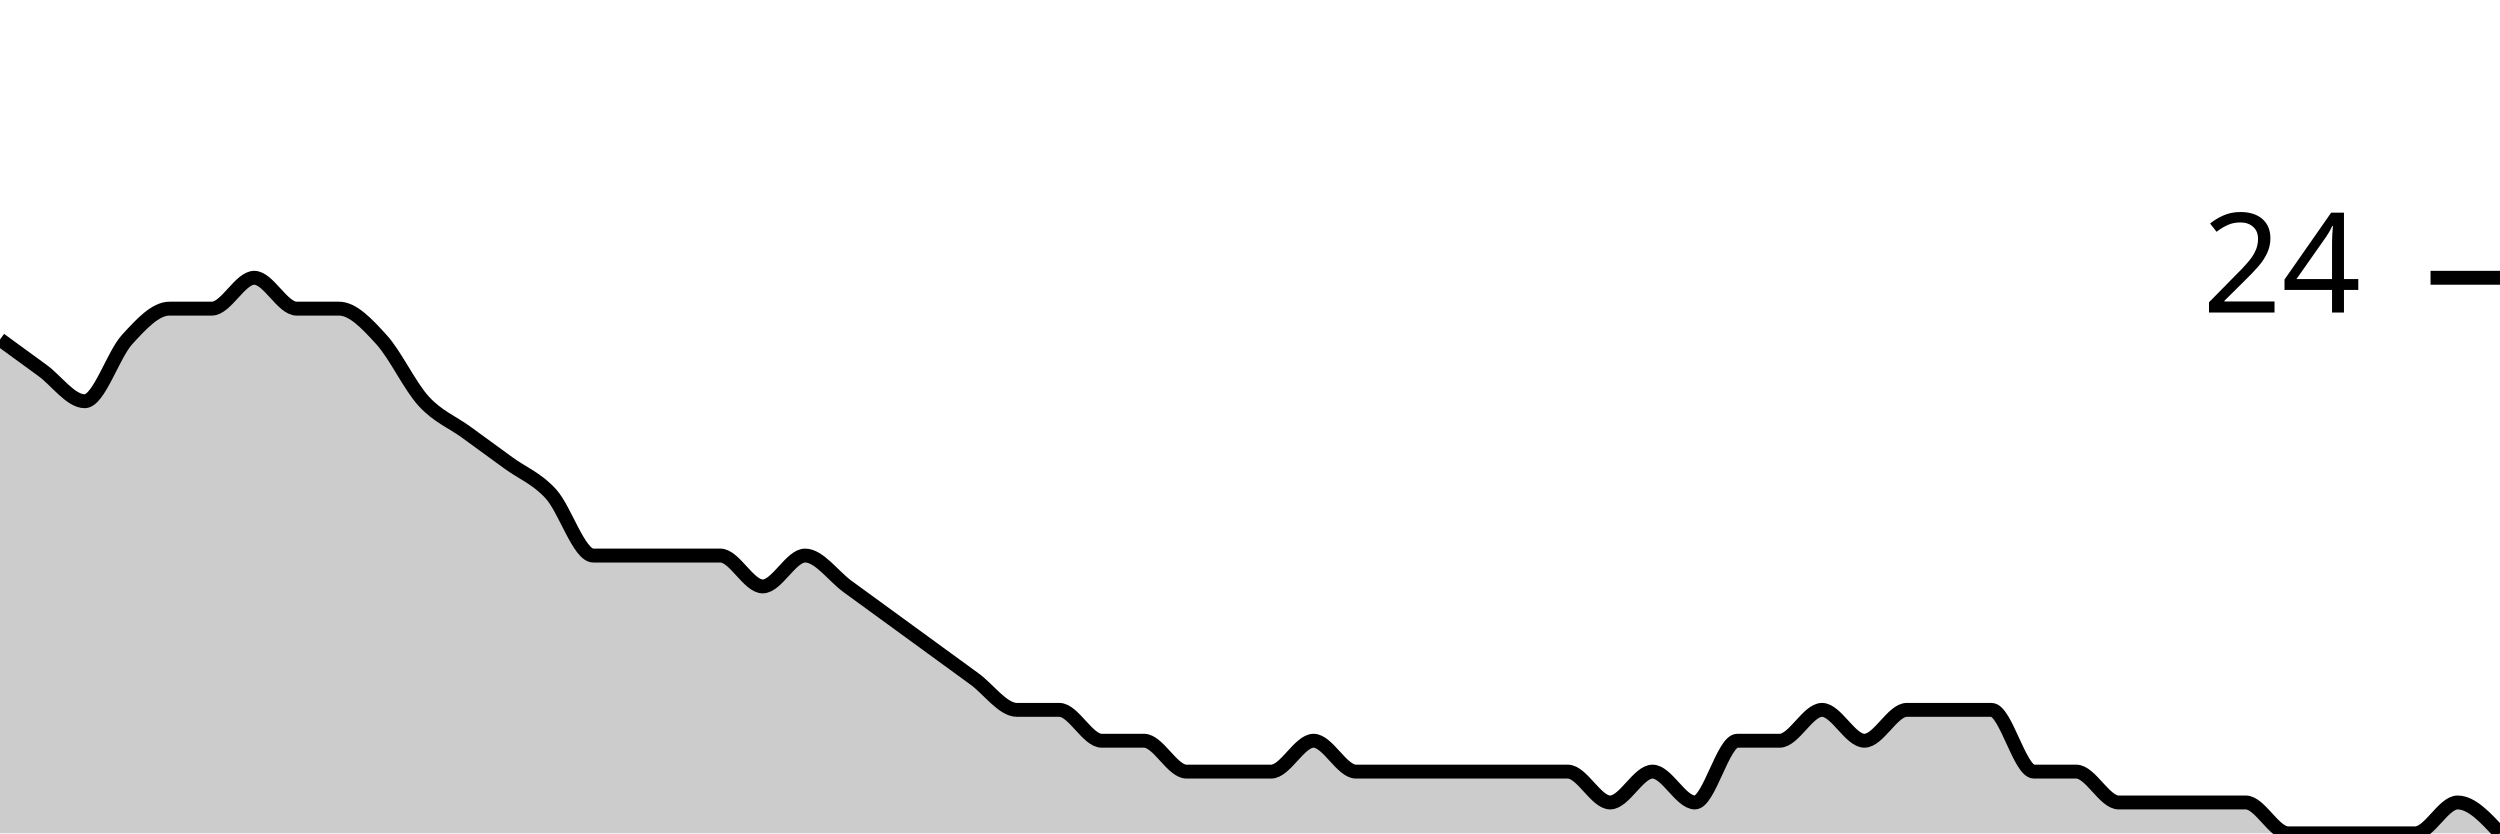
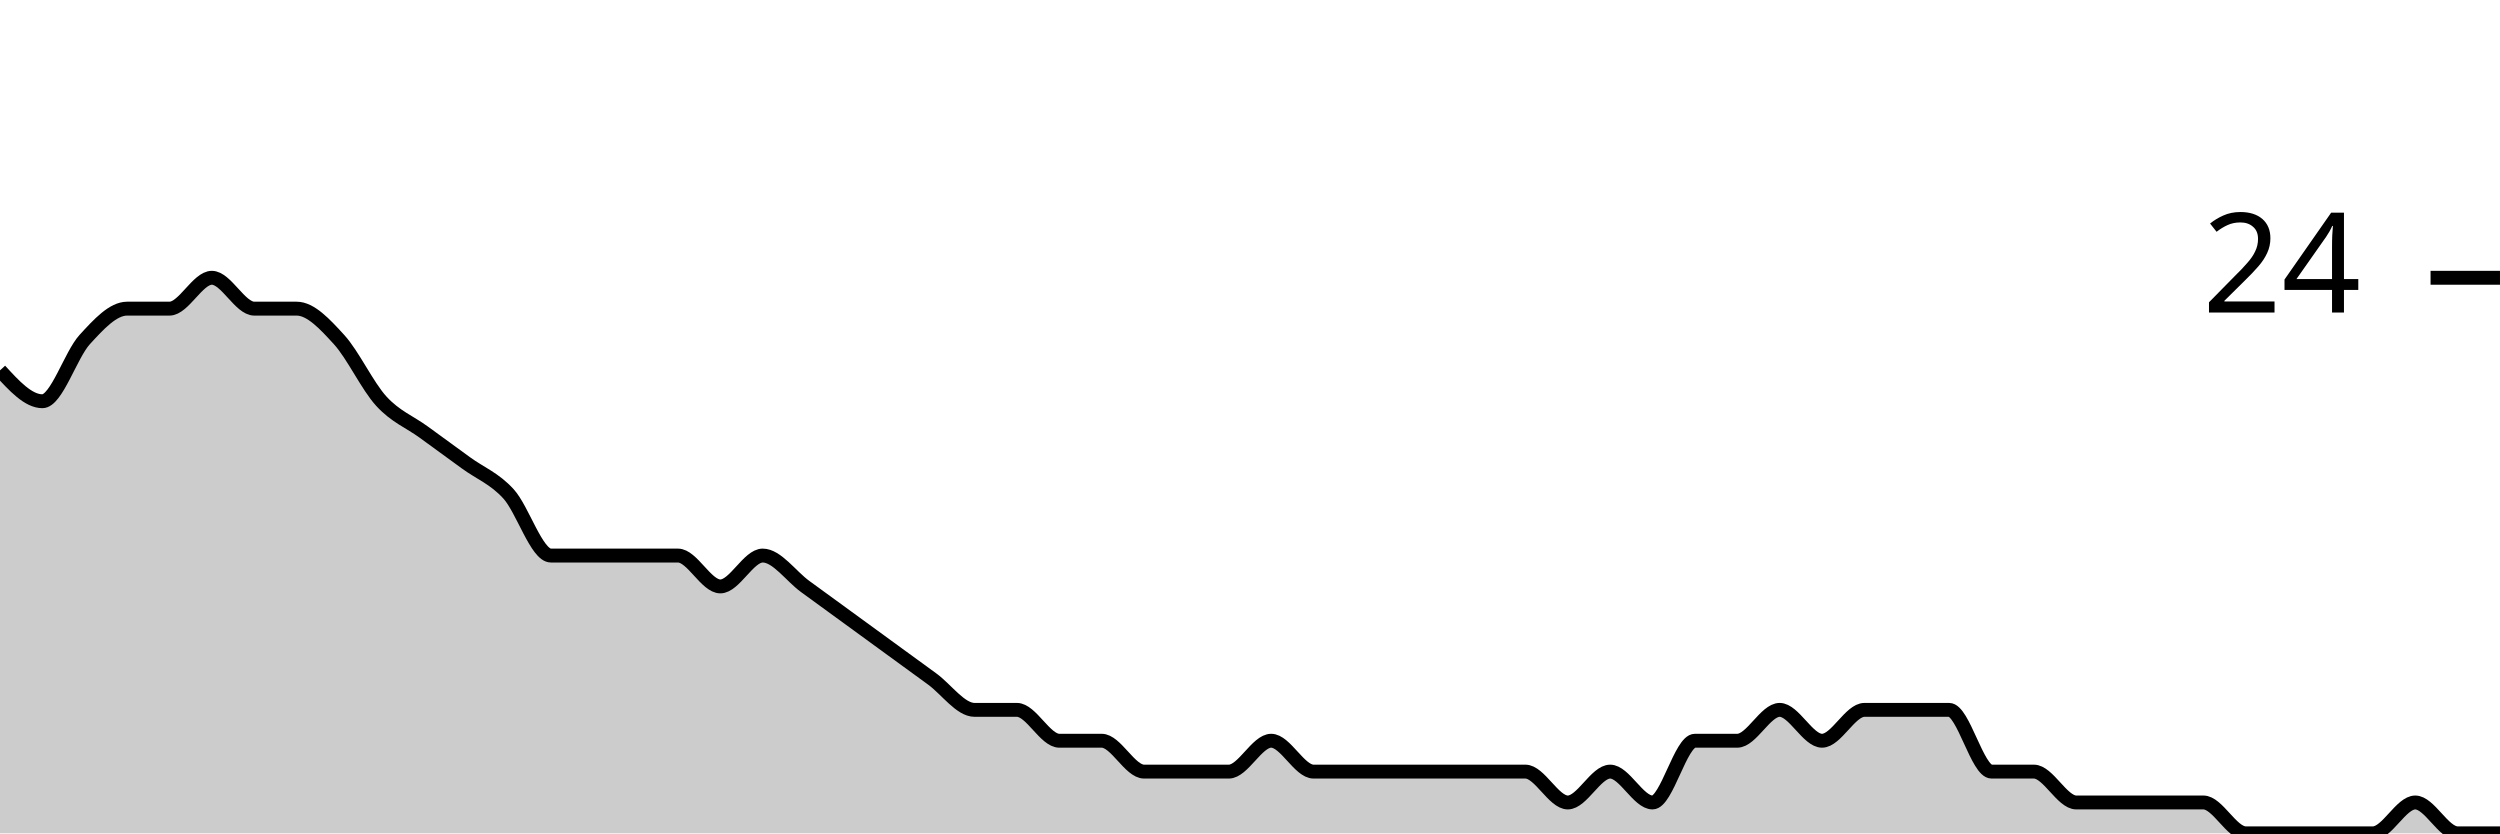
<svg xmlns="http://www.w3.org/2000/svg" viewBox="0 0 180 60">
  <g transform="translate(0,20)">
-     <path class="area" fill="rgba(0, 0, 0, 0.2)" d="M0,4.444C1.017,5.185,2.034,5.926,3.051,6.667C4.068,7.407,5.085,8.889,6.102,8.889C7.119,8.889,8.136,5.556,9.153,4.444C10.169,3.333,11.186,2.222,12.203,2.222C13.22,2.222,14.237,2.222,15.254,2.222C16.271,2.222,17.288,0,18.305,0C19.322,0,20.339,2.222,21.356,2.222C22.373,2.222,23.39,2.222,24.407,2.222C25.424,2.222,26.441,3.333,27.458,4.444C28.475,5.556,29.492,7.778,30.508,8.889C31.525,10,32.542,10.37,33.559,11.111C34.576,11.852,35.593,12.593,36.61,13.333C37.627,14.074,38.644,14.444,39.661,15.556C40.678,16.667,41.695,20,42.712,20C43.729,20,44.746,20,45.763,20C46.78,20,47.797,20,48.814,20C49.831,20,50.847,20,51.864,20C52.881,20,53.898,22.222,54.915,22.222C55.932,22.222,56.949,20,57.966,20C58.983,20,60,21.481,61.017,22.222C62.034,22.963,63.051,23.704,64.068,24.444C65.085,25.185,66.102,25.926,67.119,26.667C68.136,27.407,69.153,28.148,70.169,28.889C71.186,29.63,72.203,31.111,73.22,31.111C74.237,31.111,75.254,31.111,76.271,31.111C77.288,31.111,78.305,33.333,79.322,33.333C80.339,33.333,81.356,33.333,82.373,33.333C83.39,33.333,84.407,35.556,85.424,35.556C86.441,35.556,87.458,35.556,88.475,35.556C89.492,35.556,90.508,35.556,91.525,35.556C92.542,35.556,93.559,33.333,94.576,33.333C95.593,33.333,96.61,35.556,97.627,35.556C98.644,35.556,99.661,35.556,100.678,35.556C101.695,35.556,102.712,35.556,103.729,35.556C104.746,35.556,105.763,35.556,106.78,35.556C107.797,35.556,108.814,35.556,109.831,35.556C110.847,35.556,111.864,35.556,112.881,35.556C113.898,35.556,114.915,37.778,115.932,37.778C116.949,37.778,117.966,35.556,118.983,35.556C120,35.556,121.017,37.778,122.034,37.778C123.051,37.778,124.068,33.333,125.085,33.333C126.102,33.333,127.119,33.333,128.136,33.333C129.153,33.333,130.169,31.111,131.186,31.111C132.203,31.111,133.22,33.333,134.237,33.333C135.254,33.333,136.271,31.111,137.288,31.111C138.305,31.111,139.322,31.111,140.339,31.111C141.356,31.111,142.373,31.111,143.39,31.111C144.407,31.111,145.424,35.556,146.441,35.556C147.458,35.556,148.475,35.556,149.492,35.556C150.508,35.556,151.525,37.778,152.542,37.778C153.559,37.778,154.576,37.778,155.593,37.778C156.61,37.778,157.627,37.778,158.644,37.778C159.661,37.778,160.678,37.778,161.695,37.778C162.712,37.778,163.729,40,164.746,40C165.763,40,166.78,40,167.797,40C168.814,40,169.831,40,170.847,40C171.864,40,172.881,40,173.898,40C174.915,40,175.932,37.778,176.949,37.778C177.966,37.778,178.983,38.889,180,40L180,40C178.983,40,177.966,40,176.949,40C175.932,40,174.915,40,173.898,40C172.881,40,171.864,40,170.847,40C169.831,40,168.814,40,167.797,40C166.78,40,165.763,40,164.746,40C163.729,40,162.712,40,161.695,40C160.678,40,159.661,40,158.644,40C157.627,40,156.61,40,155.593,40C154.576,40,153.559,40,152.542,40C151.525,40,150.508,40,149.492,40C148.475,40,147.458,40,146.441,40C145.424,40,144.407,40,143.39,40C142.373,40,141.356,40,140.339,40C139.322,40,138.305,40,137.288,40C136.271,40,135.254,40,134.237,40C133.22,40,132.203,40,131.186,40C130.169,40,129.153,40,128.136,40C127.119,40,126.102,40,125.085,40C124.068,40,123.051,40,122.034,40C121.017,40,120,40,118.983,40C117.966,40,116.949,40,115.932,40C114.915,40,113.898,40,112.881,40C111.864,40,110.847,40,109.831,40C108.814,40,107.797,40,106.78,40C105.763,40,104.746,40,103.729,40C102.712,40,101.695,40,100.678,40C99.661,40,98.644,40,97.627,40C96.61,40,95.593,40,94.576,40C93.559,40,92.542,40,91.525,40C90.508,40,89.492,40,88.475,40C87.458,40,86.441,40,85.424,40C84.407,40,83.39,40,82.373,40C81.356,40,80.339,40,79.322,40C78.305,40,77.288,40,76.271,40C75.254,40,74.237,40,73.22,40C72.203,40,71.186,40,70.169,40C69.153,40,68.136,40,67.119,40C66.102,40,65.085,40,64.068,40C63.051,40,62.034,40,61.017,40C60,40,58.983,40,57.966,40C56.949,40,55.932,40,54.915,40C53.898,40,52.881,40,51.864,40C50.847,40,49.831,40,48.814,40C47.797,40,46.78,40,45.763,40C44.746,40,43.729,40,42.712,40C41.695,40,40.678,40,39.661,40C38.644,40,37.627,40,36.61,40C35.593,40,34.576,40,33.559,40C32.542,40,31.525,40,30.508,40C29.492,40,28.475,40,27.458,40C26.441,40,25.424,40,24.407,40C23.39,40,22.373,40,21.356,40C20.339,40,19.322,40,18.305,40C17.288,40,16.271,40,15.254,40C14.237,40,13.22,40,12.203,40C11.186,40,10.169,40,9.153,40C8.136,40,7.119,40,6.102,40C5.085,40,4.068,40,3.051,40C2.034,40,1.017,40,0,40Z" />
-     <path class="line" stroke="black" fill="none" d="M0,4.444C1.017,5.185,2.034,5.926,3.051,6.667C4.068,7.407,5.085,8.889,6.102,8.889C7.119,8.889,8.136,5.556,9.153,4.444C10.169,3.333,11.186,2.222,12.203,2.222C13.22,2.222,14.237,2.222,15.254,2.222C16.271,2.222,17.288,0,18.305,0C19.322,0,20.339,2.222,21.356,2.222C22.373,2.222,23.39,2.222,24.407,2.222C25.424,2.222,26.441,3.333,27.458,4.444C28.475,5.556,29.492,7.778,30.508,8.889C31.525,10,32.542,10.37,33.559,11.111C34.576,11.852,35.593,12.593,36.61,13.333C37.627,14.074,38.644,14.444,39.661,15.556C40.678,16.667,41.695,20,42.712,20C43.729,20,44.746,20,45.763,20C46.78,20,47.797,20,48.814,20C49.831,20,50.847,20,51.864,20C52.881,20,53.898,22.222,54.915,22.222C55.932,22.222,56.949,20,57.966,20C58.983,20,60,21.481,61.017,22.222C62.034,22.963,63.051,23.704,64.068,24.444C65.085,25.185,66.102,25.926,67.119,26.667C68.136,27.407,69.153,28.148,70.169,28.889C71.186,29.63,72.203,31.111,73.22,31.111C74.237,31.111,75.254,31.111,76.271,31.111C77.288,31.111,78.305,33.333,79.322,33.333C80.339,33.333,81.356,33.333,82.373,33.333C83.39,33.333,84.407,35.556,85.424,35.556C86.441,35.556,87.458,35.556,88.475,35.556C89.492,35.556,90.508,35.556,91.525,35.556C92.542,35.556,93.559,33.333,94.576,33.333C95.593,33.333,96.61,35.556,97.627,35.556C98.644,35.556,99.661,35.556,100.678,35.556C101.695,35.556,102.712,35.556,103.729,35.556C104.746,35.556,105.763,35.556,106.78,35.556C107.797,35.556,108.814,35.556,109.831,35.556C110.847,35.556,111.864,35.556,112.881,35.556C113.898,35.556,114.915,37.778,115.932,37.778C116.949,37.778,117.966,35.556,118.983,35.556C120,35.556,121.017,37.778,122.034,37.778C123.051,37.778,124.068,33.333,125.085,33.333C126.102,33.333,127.119,33.333,128.136,33.333C129.153,33.333,130.169,31.111,131.186,31.111C132.203,31.111,133.22,33.333,134.237,33.333C135.254,33.333,136.271,31.111,137.288,31.111C138.305,31.111,139.322,31.111,140.339,31.111C141.356,31.111,142.373,31.111,143.39,31.111C144.407,31.111,145.424,35.556,146.441,35.556C147.458,35.556,148.475,35.556,149.492,35.556C150.508,35.556,151.525,37.778,152.542,37.778C153.559,37.778,154.576,37.778,155.593,37.778C156.61,37.778,157.627,37.778,158.644,37.778C159.661,37.778,160.678,37.778,161.695,37.778C162.712,37.778,163.729,40,164.746,40C165.763,40,166.78,40,167.797,40C168.814,40,169.831,40,170.847,40C171.864,40,172.881,40,173.898,40C174.915,40,175.932,37.778,176.949,37.778C177.966,37.778,178.983,38.889,180,40" />
+     <path class="area" fill="rgba(0, 0, 0, 0.2)" d="M0,6.667C1.017,7.778,2.034,8.889,3.051,8.889C4.068,8.889,5.085,5.556,6.102,4.444C7.119,3.333,8.136,2.222,9.153,2.222C10.169,2.222,11.186,2.222,12.203,2.222C13.22,2.222,14.237,0,15.254,0C16.271,0,17.288,2.222,18.305,2.222C19.322,2.222,20.339,2.222,21.356,2.222C22.373,2.222,23.39,3.333,24.407,4.444C25.424,5.556,26.441,7.778,27.458,8.889C28.475,10,29.492,10.37,30.508,11.111C31.525,11.852,32.542,12.593,33.559,13.333C34.576,14.074,35.593,14.444,36.61,15.556C37.627,16.667,38.644,20,39.661,20C40.678,20,41.695,20,42.712,20C43.729,20,44.746,20,45.763,20C46.78,20,47.797,20,48.814,20C49.831,20,50.847,22.222,51.864,22.222C52.881,22.222,53.898,20,54.915,20C55.932,20,56.949,21.481,57.966,22.222C58.983,22.963,60,23.704,61.017,24.444C62.034,25.185,63.051,25.926,64.068,26.667C65.085,27.407,66.102,28.148,67.119,28.889C68.136,29.63,69.153,31.111,70.169,31.111C71.186,31.111,72.203,31.111,73.22,31.111C74.237,31.111,75.254,33.333,76.271,33.333C77.288,33.333,78.305,33.333,79.322,33.333C80.339,33.333,81.356,35.556,82.373,35.556C83.39,35.556,84.407,35.556,85.424,35.556C86.441,35.556,87.458,35.556,88.475,35.556C89.492,35.556,90.508,33.333,91.525,33.333C92.542,33.333,93.559,35.556,94.576,35.556C95.593,35.556,96.61,35.556,97.627,35.556C98.644,35.556,99.661,35.556,100.678,35.556C101.695,35.556,102.712,35.556,103.729,35.556C104.746,35.556,105.763,35.556,106.78,35.556C107.797,35.556,108.814,35.556,109.831,35.556C110.847,35.556,111.864,37.778,112.881,37.778C113.898,37.778,114.915,35.556,115.932,35.556C116.949,35.556,117.966,37.778,118.983,37.778C120,37.778,121.017,33.333,122.034,33.333C123.051,33.333,124.068,33.333,125.085,33.333C126.102,33.333,127.119,31.111,128.136,31.111C129.153,31.111,130.169,33.333,131.186,33.333C132.203,33.333,133.22,31.111,134.237,31.111C135.254,31.111,136.271,31.111,137.288,31.111C138.305,31.111,139.322,31.111,140.339,31.111C141.356,31.111,142.373,35.556,143.39,35.556C144.407,35.556,145.424,35.556,146.441,35.556C147.458,35.556,148.475,37.778,149.492,37.778C150.508,37.778,151.525,37.778,152.542,37.778C153.559,37.778,154.576,37.778,155.593,37.778C156.61,37.778,157.627,37.778,158.644,37.778C159.661,37.778,160.678,40,161.695,40C162.712,40,163.729,40,164.746,40C165.763,40,166.78,40,167.797,40C168.814,40,169.831,40,170.847,40C171.864,40,172.881,37.778,173.898,37.778C174.915,37.778,175.932,40,176.949,40C177.966,40,178.983,40,180,40L180,40C178.983,40,177.966,40,176.949,40C175.932,40,174.915,40,173.898,40C172.881,40,171.864,40,170.847,40C169.831,40,168.814,40,167.797,40C166.78,40,165.763,40,164.746,40C163.729,40,162.712,40,161.695,40C160.678,40,159.661,40,158.644,40C157.627,40,156.61,40,155.593,40C154.576,40,153.559,40,152.542,40C151.525,40,150.508,40,149.492,40C148.475,40,147.458,40,146.441,40C145.424,40,144.407,40,143.39,40C142.373,40,141.356,40,140.339,40C139.322,40,138.305,40,137.288,40C136.271,40,135.254,40,134.237,40C133.22,40,132.203,40,131.186,40C130.169,40,129.153,40,128.136,40C127.119,40,126.102,40,125.085,40C124.068,40,123.051,40,122.034,40C121.017,40,120,40,118.983,40C117.966,40,116.949,40,115.932,40C114.915,40,113.898,40,112.881,40C111.864,40,110.847,40,109.831,40C108.814,40,107.797,40,106.78,40C105.763,40,104.746,40,103.729,40C102.712,40,101.695,40,100.678,40C99.661,40,98.644,40,97.627,40C96.61,40,95.593,40,94.576,40C93.559,40,92.542,40,91.525,40C90.508,40,89.492,40,88.475,40C87.458,40,86.441,40,85.424,40C84.407,40,83.39,40,82.373,40C81.356,40,80.339,40,79.322,40C78.305,40,77.288,40,76.271,40C75.254,40,74.237,40,73.22,40C72.203,40,71.186,40,70.169,40C69.153,40,68.136,40,67.119,40C66.102,40,65.085,40,64.068,40C63.051,40,62.034,40,61.017,40C60,40,58.983,40,57.966,40C56.949,40,55.932,40,54.915,40C53.898,40,52.881,40,51.864,40C50.847,40,49.831,40,48.814,40C47.797,40,46.78,40,45.763,40C44.746,40,43.729,40,42.712,40C41.695,40,40.678,40,39.661,40C38.644,40,37.627,40,36.61,40C35.593,40,34.576,40,33.559,40C32.542,40,31.525,40,30.508,40C29.492,40,28.475,40,27.458,40C26.441,40,25.424,40,24.407,40C23.39,40,22.373,40,21.356,40C20.339,40,19.322,40,18.305,40C17.288,40,16.271,40,15.254,40C14.237,40,13.22,40,12.203,40C11.186,40,10.169,40,9.153,40C8.136,40,7.119,40,6.102,40C5.085,40,4.068,40,3.051,40C2.034,40,1.017,40,0,40Z" />
+     <path class="line" stroke="black" fill="none" d="M0,6.667C1.017,7.778,2.034,8.889,3.051,8.889C4.068,8.889,5.085,5.556,6.102,4.444C7.119,3.333,8.136,2.222,9.153,2.222C10.169,2.222,11.186,2.222,12.203,2.222C13.22,2.222,14.237,0,15.254,0C16.271,0,17.288,2.222,18.305,2.222C19.322,2.222,20.339,2.222,21.356,2.222C22.373,2.222,23.39,3.333,24.407,4.444C25.424,5.556,26.441,7.778,27.458,8.889C28.475,10,29.492,10.37,30.508,11.111C31.525,11.852,32.542,12.593,33.559,13.333C34.576,14.074,35.593,14.444,36.61,15.556C37.627,16.667,38.644,20,39.661,20C40.678,20,41.695,20,42.712,20C43.729,20,44.746,20,45.763,20C46.78,20,47.797,20,48.814,20C49.831,20,50.847,22.222,51.864,22.222C52.881,22.222,53.898,20,54.915,20C55.932,20,56.949,21.481,57.966,22.222C58.983,22.963,60,23.704,61.017,24.444C62.034,25.185,63.051,25.926,64.068,26.667C65.085,27.407,66.102,28.148,67.119,28.889C68.136,29.63,69.153,31.111,70.169,31.111C71.186,31.111,72.203,31.111,73.22,31.111C74.237,31.111,75.254,33.333,76.271,33.333C77.288,33.333,78.305,33.333,79.322,33.333C80.339,33.333,81.356,35.556,82.373,35.556C83.39,35.556,84.407,35.556,85.424,35.556C86.441,35.556,87.458,35.556,88.475,35.556C89.492,35.556,90.508,33.333,91.525,33.333C92.542,33.333,93.559,35.556,94.576,35.556C95.593,35.556,96.61,35.556,97.627,35.556C98.644,35.556,99.661,35.556,100.678,35.556C101.695,35.556,102.712,35.556,103.729,35.556C104.746,35.556,105.763,35.556,106.78,35.556C107.797,35.556,108.814,35.556,109.831,35.556C110.847,35.556,111.864,37.778,112.881,37.778C113.898,37.778,114.915,35.556,115.932,35.556C116.949,35.556,117.966,37.778,118.983,37.778C120,37.778,121.017,33.333,122.034,33.333C123.051,33.333,124.068,33.333,125.085,33.333C126.102,33.333,127.119,31.111,128.136,31.111C129.153,31.111,130.169,33.333,131.186,33.333C132.203,33.333,133.22,31.111,134.237,31.111C135.254,31.111,136.271,31.111,137.288,31.111C138.305,31.111,139.322,31.111,140.339,31.111C141.356,31.111,142.373,35.556,143.39,35.556C144.407,35.556,145.424,35.556,146.441,35.556C147.458,35.556,148.475,37.778,149.492,37.778C150.508,37.778,151.525,37.778,152.542,37.778C153.559,37.778,154.576,37.778,155.593,37.778C156.61,37.778,157.627,37.778,158.644,37.778C159.661,37.778,160.678,40,161.695,40C162.712,40,163.729,40,164.746,40C165.763,40,166.78,40,167.797,40C168.814,40,169.831,40,170.847,40C171.864,40,172.881,37.778,173.898,37.778C174.915,37.778,175.932,40,176.949,40C177.966,40,178.983,40,180,40" />
    <path class="axis-ceiling" stroke-width="1" stroke="black" fill="none" d="M175,0L180,0" />
    <text class="axis-ceiling-label" font-family="sans-serif" text-anchor="end" font-size="10px" x="170" y="2.5">24</text>
  </g>
</svg>
